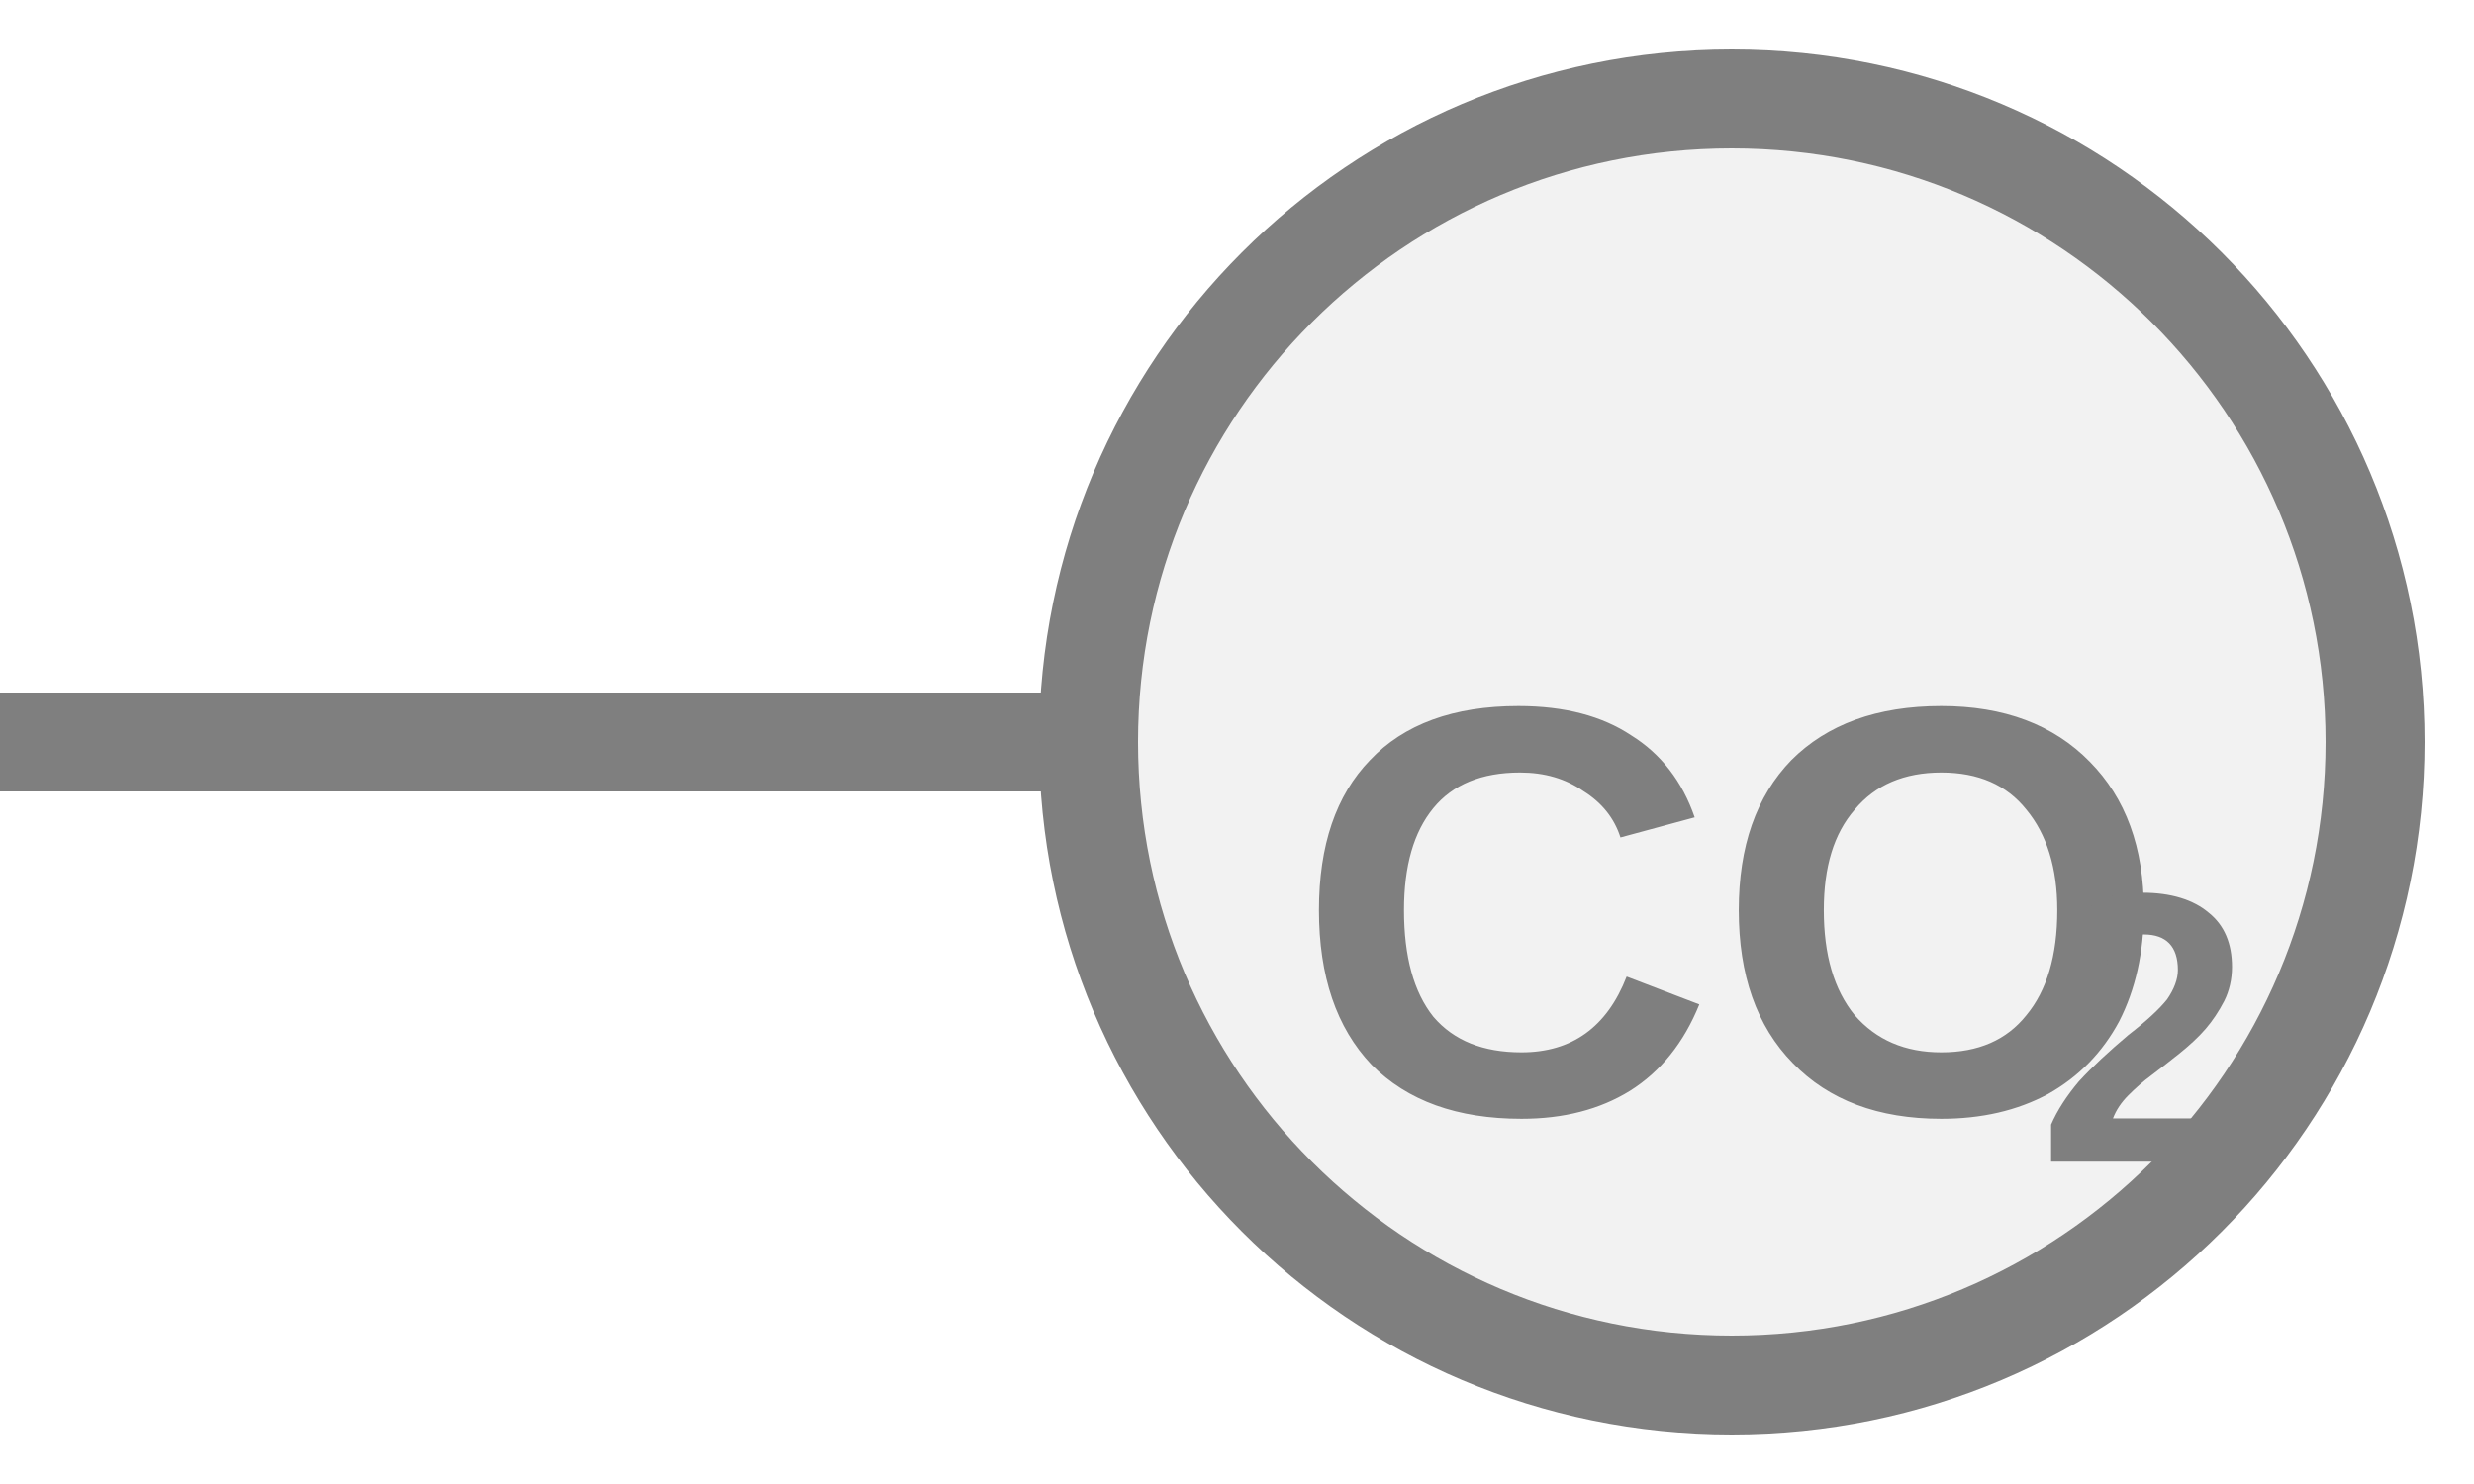
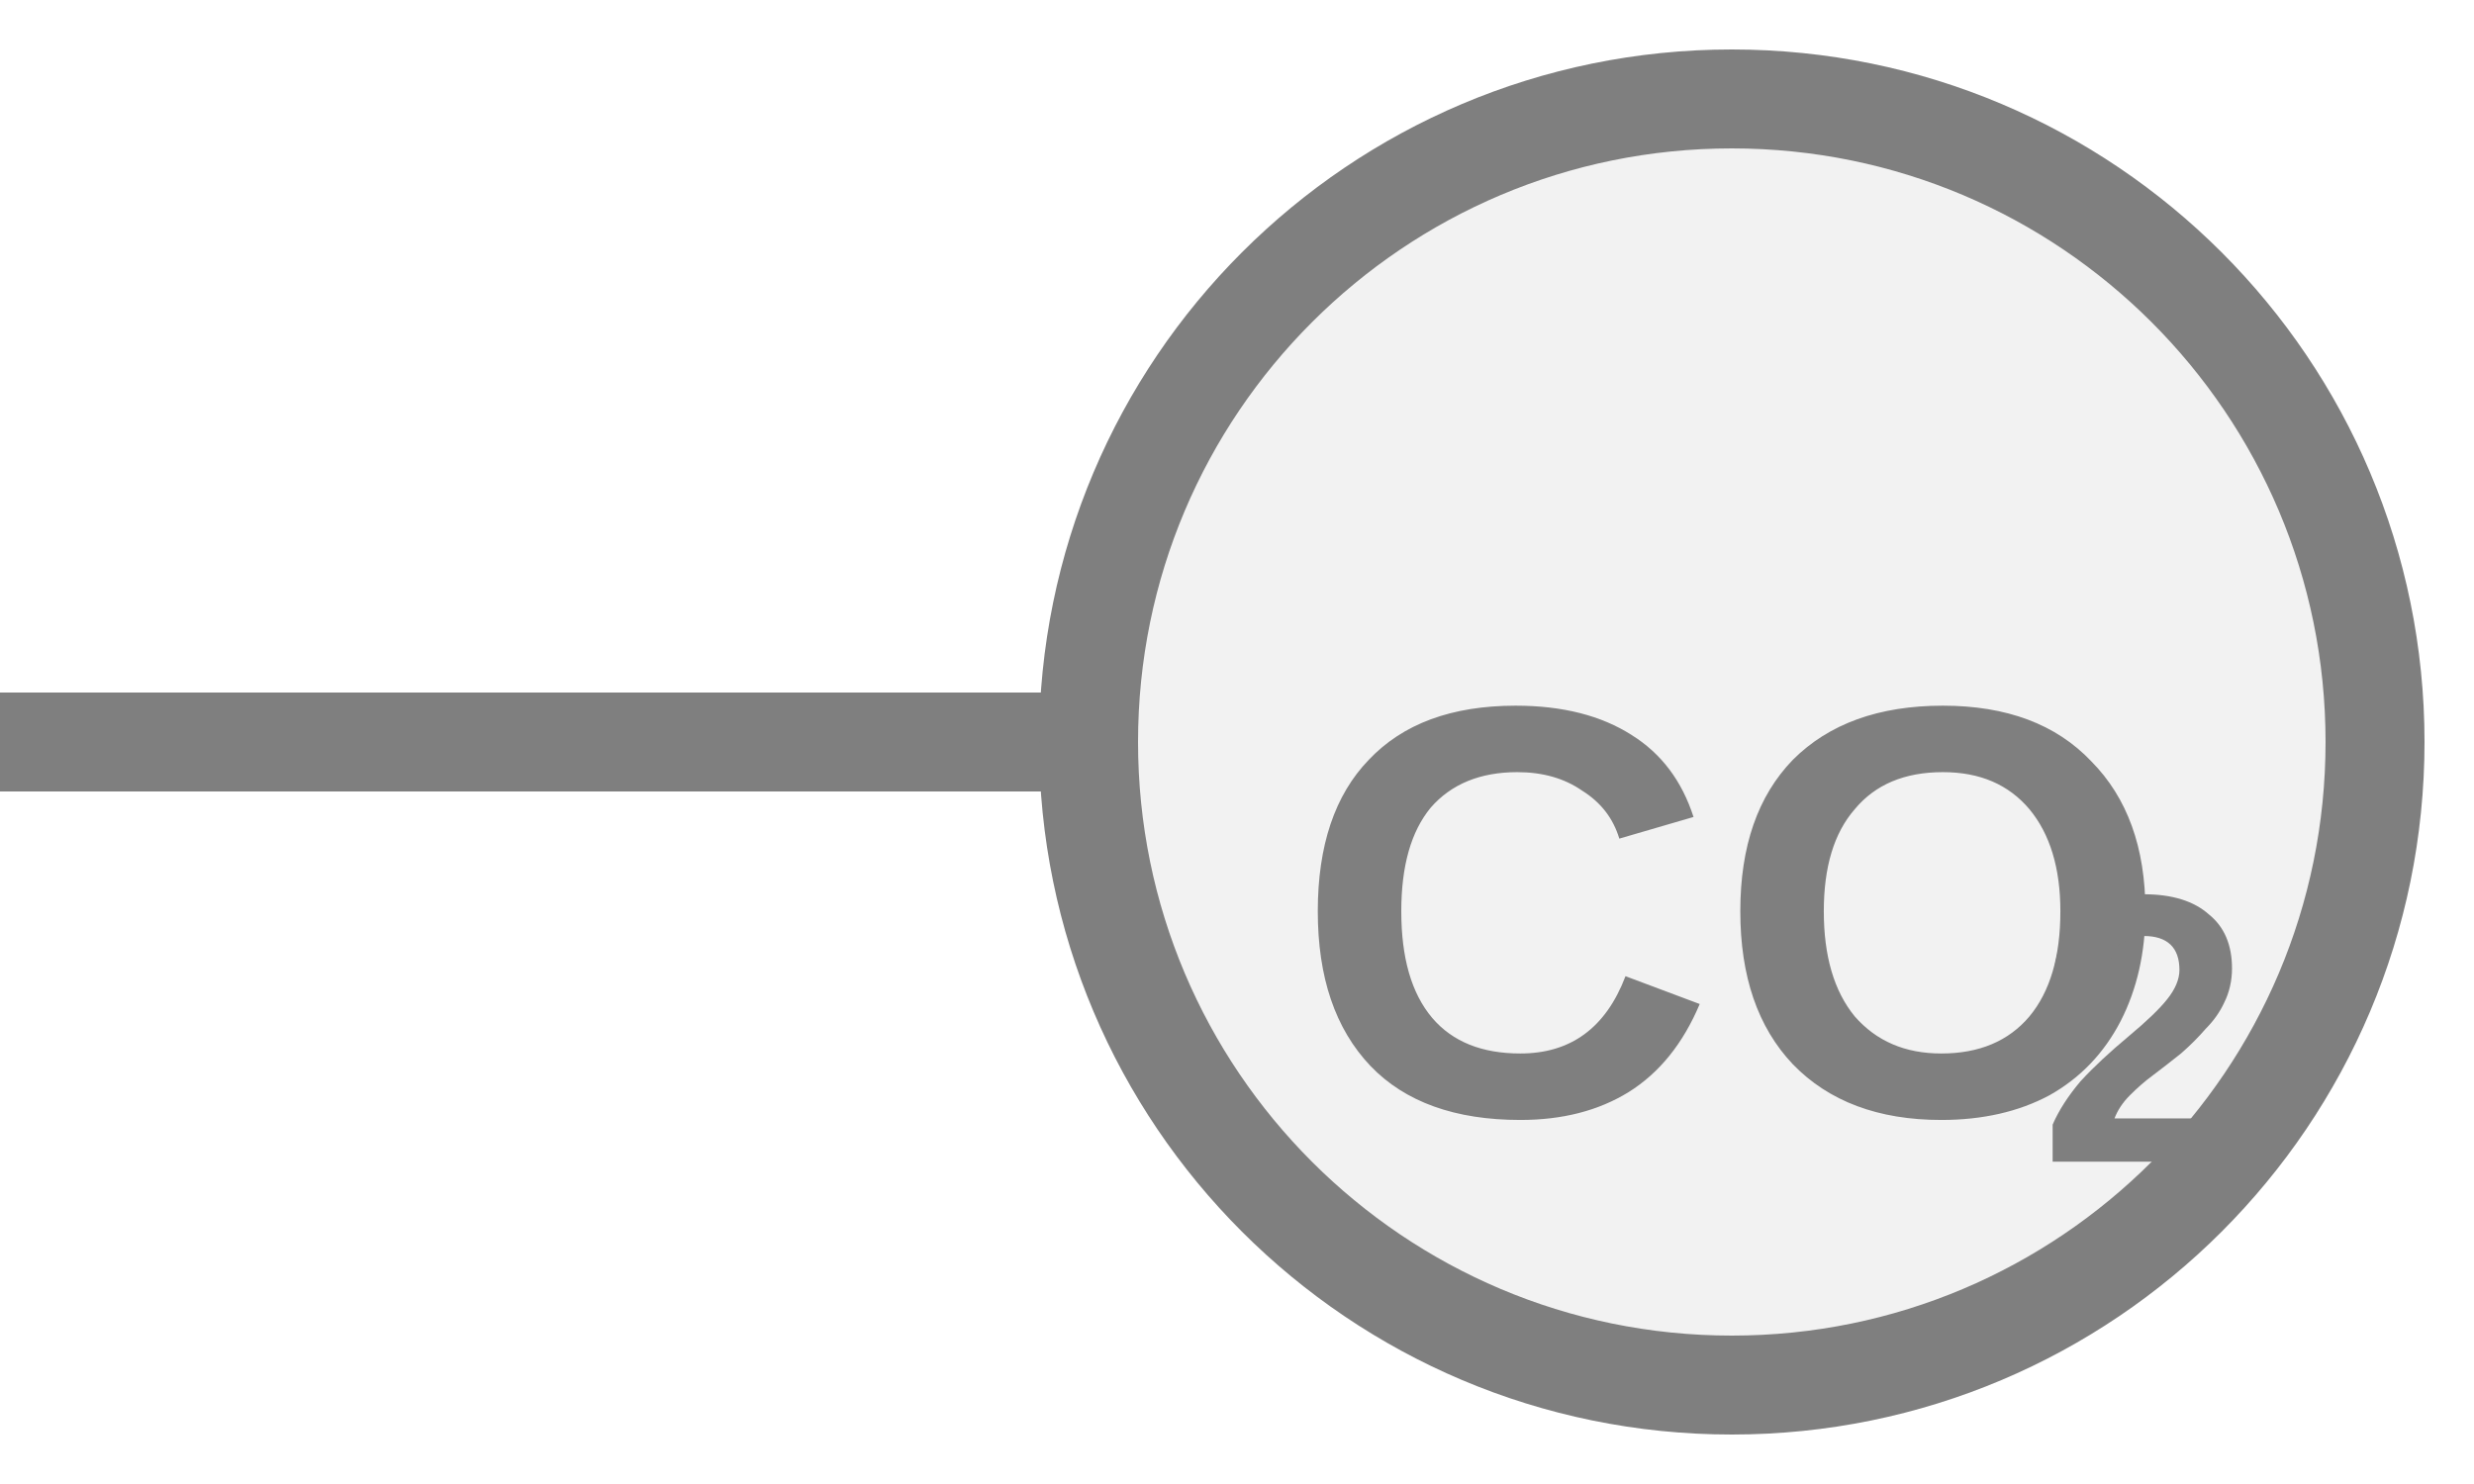
<svg xmlns="http://www.w3.org/2000/svg" width="25px" height="15px" viewBox="0 0 25 15">
  <line x1="0" y1="7.5" x2="11" y2="7.5" stroke="#7f7f7f" stroke-width="1" stroke-linecap="round" />
  <circle cx="17.5" cy="7.5" r="6.5" fill="#f2f2f2" stroke="#7f7f7f" stroke-width="1" />
-   <text x="17.5" y="9.577" fill="#7f7f7f" font-family="Arial, Helvetica, sans-serif" font-size="5.876" font-style="normal" font-weight="600" text-anchor="middle" dominant-baseline="middle">CO</text>
-   <text x="20.585" y="10.634" fill="#7f7f7f" font-family="Arial, Helvetica, sans-serif" font-size="3.895" font-style="normal" font-weight="600" text-anchor="start" dominant-baseline="middle">2</text>
+   <text x="17.5" y="9.58" fill="#7f7f7f" font-family="Arial, Helvetica, sans-serif" font-size="5.909" font-style="normal" font-weight="600" text-anchor="middle" dominant-baseline="middle">CO</text>
+   <text x="20.602" y="10.643" fill="#7f7f7f" font-family="Arial, Helvetica, sans-serif" font-size="3.868" font-style="normal" font-weight="600" text-anchor="start" dominant-baseline="middle">2</text>
</svg>
